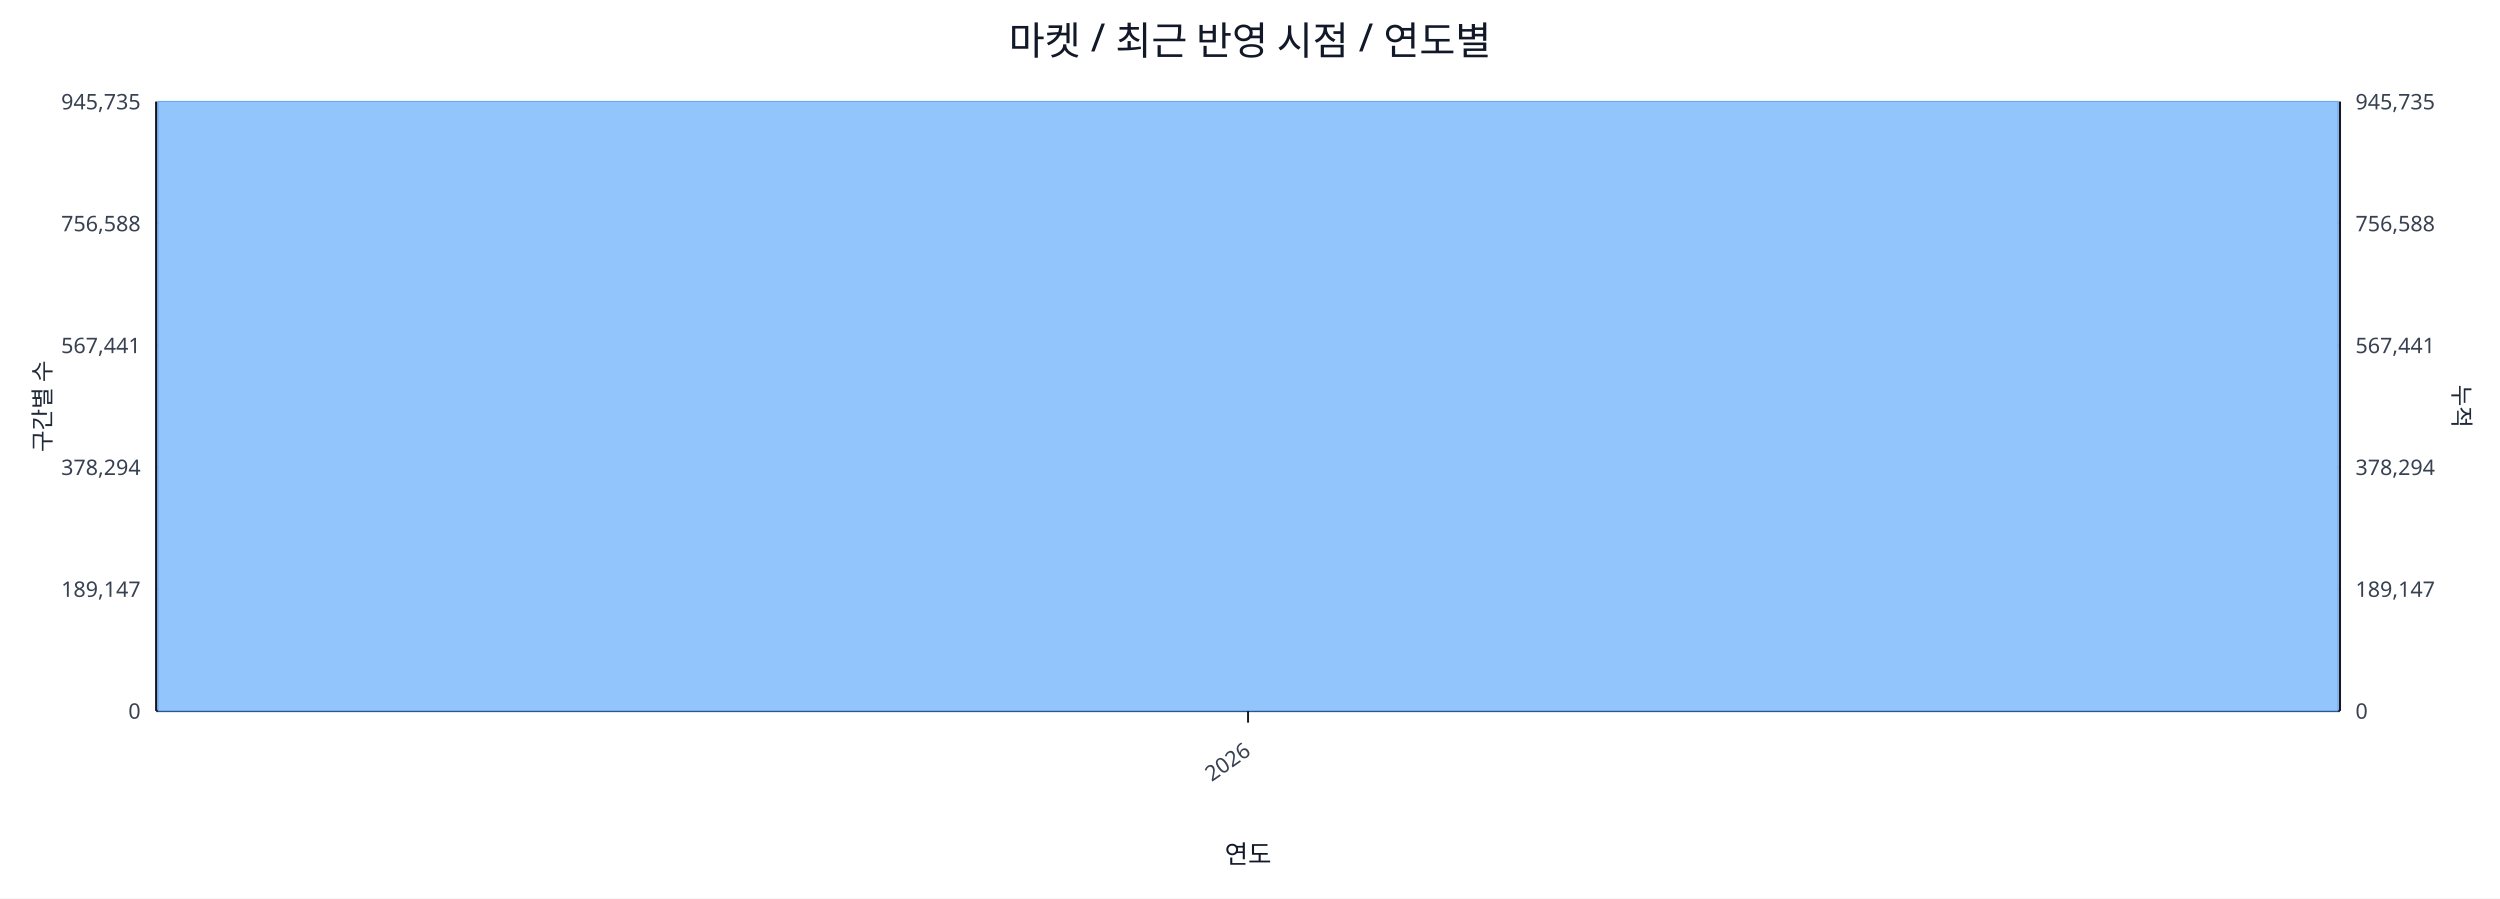
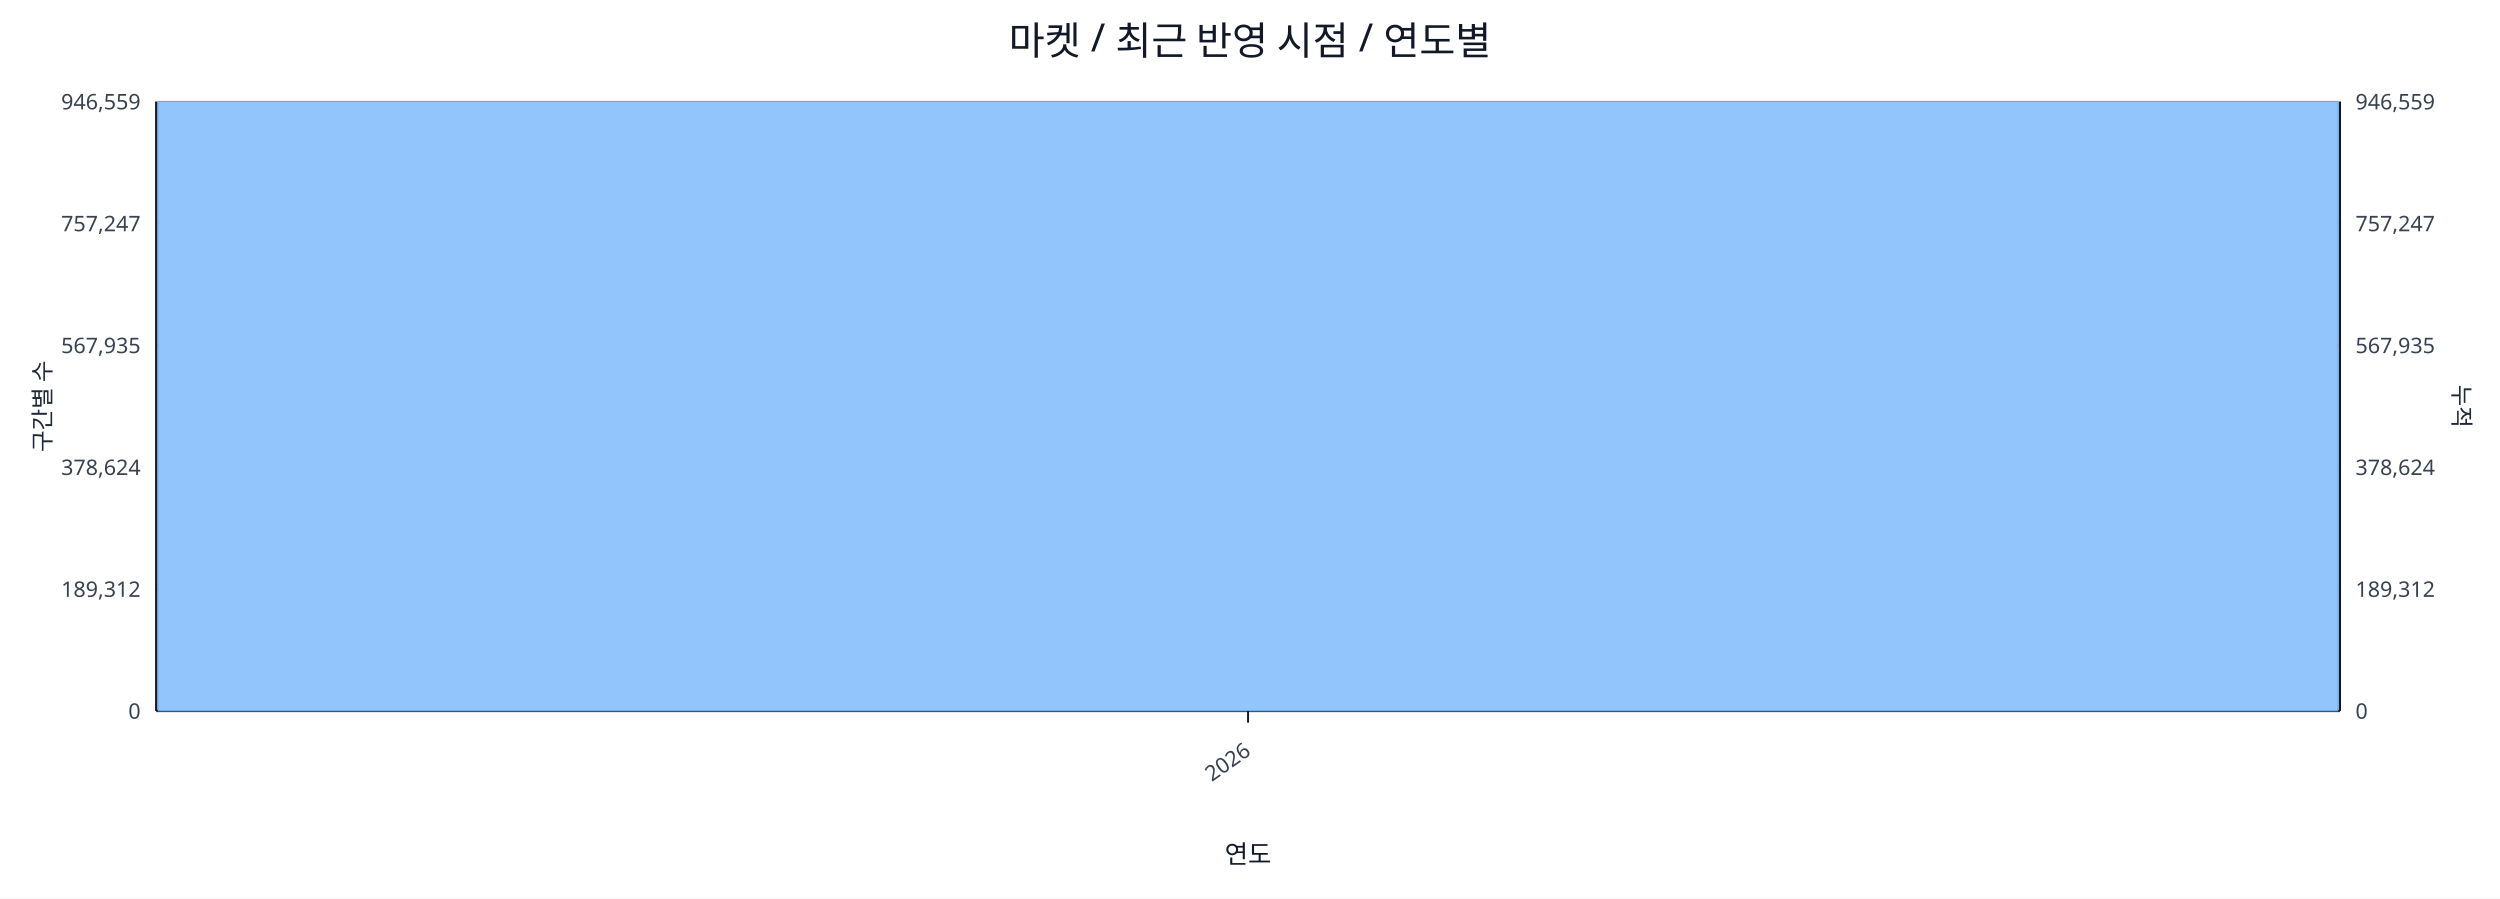
<svg xmlns="http://www.w3.org/2000/svg" width="1280" height="460" viewBox="0 0 1280 460">
  <rect x="0" y="0" width="100%" height="100%" fill="#ffffff" />
  <text x="640.0" y="28" font-size="20" text-anchor="middle" font-family="sans-serif" fill="#111827">마켓 / 최근 반영 시점 / 연도별</text>
  <line x1="80.0" y1="52.0" x2="1198.0" y2="52.0" stroke="#e5e7eb" stroke-width="1" />
-   <text x="72.0" y="56.0" font-size="11" text-anchor="end" font-family="sans-serif" fill="#374151">945,735</text>
-   <text x="1206.0" y="56.0" font-size="11" text-anchor="start" font-family="sans-serif" fill="#374151">945,735</text>
+   <text x="72.0" y="56.0" font-size="11" text-anchor="end" font-family="sans-serif" fill="#374151">946,559</text>
+   <text x="1206.0" y="56.0" font-size="11" text-anchor="start" font-family="sans-serif" fill="#374151">946,559</text>
  <line x1="80.0" y1="114.4" x2="1198.0" y2="114.4" stroke="#e5e7eb" stroke-width="1" />
-   <text x="72.0" y="118.4" font-size="11" text-anchor="end" font-family="sans-serif" fill="#374151">756,588</text>
-   <text x="1206.0" y="118.4" font-size="11" text-anchor="start" font-family="sans-serif" fill="#374151">756,588</text>
+   <text x="72.0" y="118.4" font-size="11" text-anchor="end" font-family="sans-serif" fill="#374151">757,247</text>
+   <text x="1206.0" y="118.4" font-size="11" text-anchor="start" font-family="sans-serif" fill="#374151">757,247</text>
  <line x1="80.0" y1="176.8" x2="1198.0" y2="176.8" stroke="#e5e7eb" stroke-width="1" />
-   <text x="72.0" y="180.8" font-size="11" text-anchor="end" font-family="sans-serif" fill="#374151">567,441</text>
-   <text x="1206.0" y="180.8" font-size="11" text-anchor="start" font-family="sans-serif" fill="#374151">567,441</text>
+   <text x="72.0" y="180.8" font-size="11" text-anchor="end" font-family="sans-serif" fill="#374151">567,935</text>
+   <text x="1206.0" y="180.8" font-size="11" text-anchor="start" font-family="sans-serif" fill="#374151">567,935</text>
  <line x1="80.0" y1="239.2" x2="1198.0" y2="239.2" stroke="#e5e7eb" stroke-width="1" />
-   <text x="72.0" y="243.2" font-size="11" text-anchor="end" font-family="sans-serif" fill="#374151">378,294</text>
-   <text x="1206.0" y="243.2" font-size="11" text-anchor="start" font-family="sans-serif" fill="#374151">378,294</text>
+   <text x="72.0" y="243.2" font-size="11" text-anchor="end" font-family="sans-serif" fill="#374151">378,624</text>
+   <text x="1206.0" y="243.2" font-size="11" text-anchor="start" font-family="sans-serif" fill="#374151">378,624</text>
  <line x1="80.0" y1="301.6" x2="1198.0" y2="301.6" stroke="#e5e7eb" stroke-width="1" />
-   <text x="72.0" y="305.6" font-size="11" text-anchor="end" font-family="sans-serif" fill="#374151">189,147</text>
-   <text x="1206.0" y="305.6" font-size="11" text-anchor="start" font-family="sans-serif" fill="#374151">189,147</text>
+   <text x="72.0" y="305.6" font-size="11" text-anchor="end" font-family="sans-serif" fill="#374151">189,312</text>
+   <text x="1206.0" y="305.6" font-size="11" text-anchor="start" font-family="sans-serif" fill="#374151">189,312</text>
  <line x1="80.0" y1="364.0" x2="1198.0" y2="364.0" stroke="#e5e7eb" stroke-width="1" />
  <text x="72.0" y="368.0" font-size="11" text-anchor="end" font-family="sans-serif" fill="#374151">0</text>
  <text x="1206.0" y="368.0" font-size="11" text-anchor="start" font-family="sans-serif" fill="#374151">0</text>
  <line x1="80.0" y1="364.0" x2="1198.0" y2="364.0" stroke="#111827" stroke-width="1.2" />
  <line x1="80.0" y1="52.0" x2="80.0" y2="364.0" stroke="#111827" stroke-width="1.2" />
  <line x1="1198.0" y1="52.0" x2="1198.0" y2="364.0" stroke="#111827" stroke-width="1.2" />
  <rect x="81.0" y="52.0" width="1116.0" height="312.0" fill="#93c5fd" stroke="#60a5fa" stroke-width="0.5" />
  <polyline fill="none" stroke="#ef4444" stroke-width="2" points="639.0,52.0" />
  <line x1="639.0" y1="364.0" x2="639.0" y2="370.0" stroke="#111827" stroke-width="1" />
  <text x="641.0" y="386.0" font-size="11" text-anchor="end" transform="rotate(-35 641.0 386.0)" font-family="sans-serif" fill="#374151">2026</text>
  <text x="26" y="208.0" font-size="12" transform="rotate(-90 26 208.0)" text-anchor="middle" font-family="sans-serif" fill="#1f2937">구간별 수</text>
  <text x="1256.0" y="208.0" font-size="12" transform="rotate(90 1256.0 208.0)" text-anchor="middle" font-family="sans-serif" fill="#1f2937">누적</text>
  <text x="639.0" y="442.0" font-size="13" text-anchor="middle" font-family="sans-serif" fill="#111827">연도</text>
</svg>
